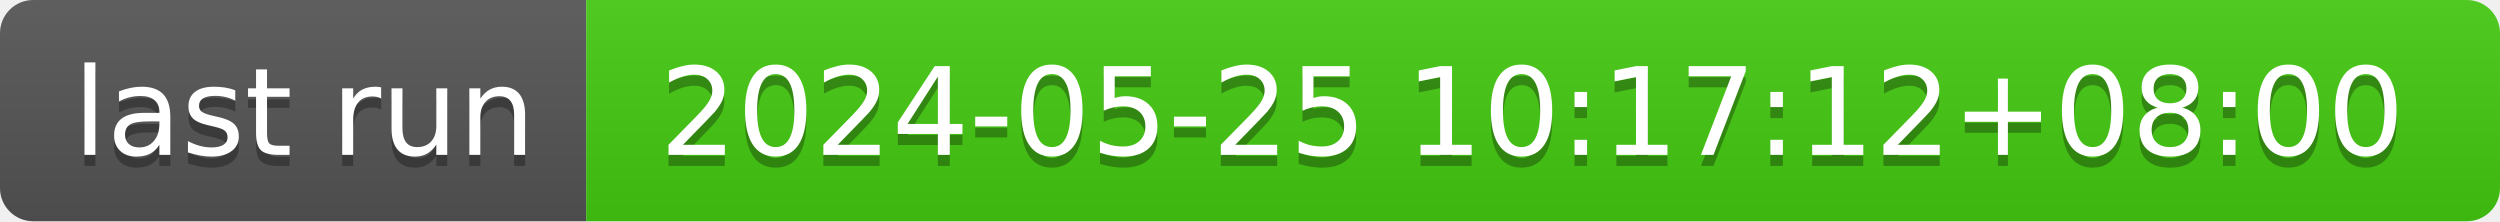
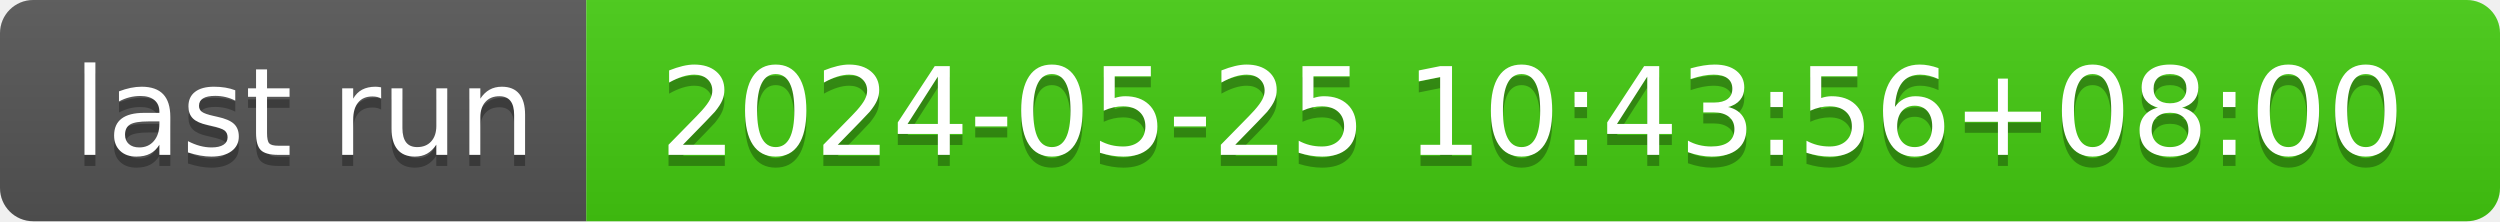
- <svg xmlns="http://www.w3.org/2000/svg" width="226" height="20" role="img" aria-label="last run: 2024-05-25 10:17:12+08:00">
+ <svg xmlns="http://www.w3.org/2000/svg" width="226" height="20" role="img" aria-label="last run: 2024-05-25 10:43:56+08:00">
  <linearGradient id="s" x2="0" y2="100%">
    <stop offset="0" stop-color="#bbb" stop-opacity=".1" />
    <stop offset="1" stop-opacity=".1" />
  </linearGradient>
  <clipPath id="r">
    <rect width="226" height="20" rx="3" fill="#fff" />
  </clipPath>
  <g clip-path="url(#r)">
    <rect width="53" height="20" fill="#555" />
    <rect x="53" width="173" height="20" fill="#4c1" />
    <rect width="226" height="20" fill="url(#s)" />
  </g>
  <g fill="#fff" text-anchor="middle" font-family="Verdana,Geneva,DejaVu Sans,sans-serif" text-rendering="geometricPrecision" font-size="110">
    <text aria-hidden="true" x="275" y="150" fill="#010101" fill-opacity=".3" transform="scale(.1)" textLength="430">last run</text>
    <text x="275" y="140" transform="scale(.1)" fill="#fff" textLength="430">last run</text>
-     <text aria-hidden="true" x="1385" y="150" fill="#010101" fill-opacity=".3" transform="scale(.1)" textLength="1630">2024-05-25 10:17:12+08:00</text>
-     <text x="1385" y="140" transform="scale(.1)" fill="#fff" textLength="1630">2024-05-25 10:17:12+08:00</text>
+     <text aria-hidden="true" x="1385" y="150" fill="#010101" fill-opacity=".3" transform="scale(.1)" textLength="1630">2024-05-25 10:43:56+08:00</text>
+     <text x="1385" y="140" transform="scale(.1)" fill="#fff" textLength="1630">2024-05-25 10:43:56+08:00</text>
  </g>
</svg>
